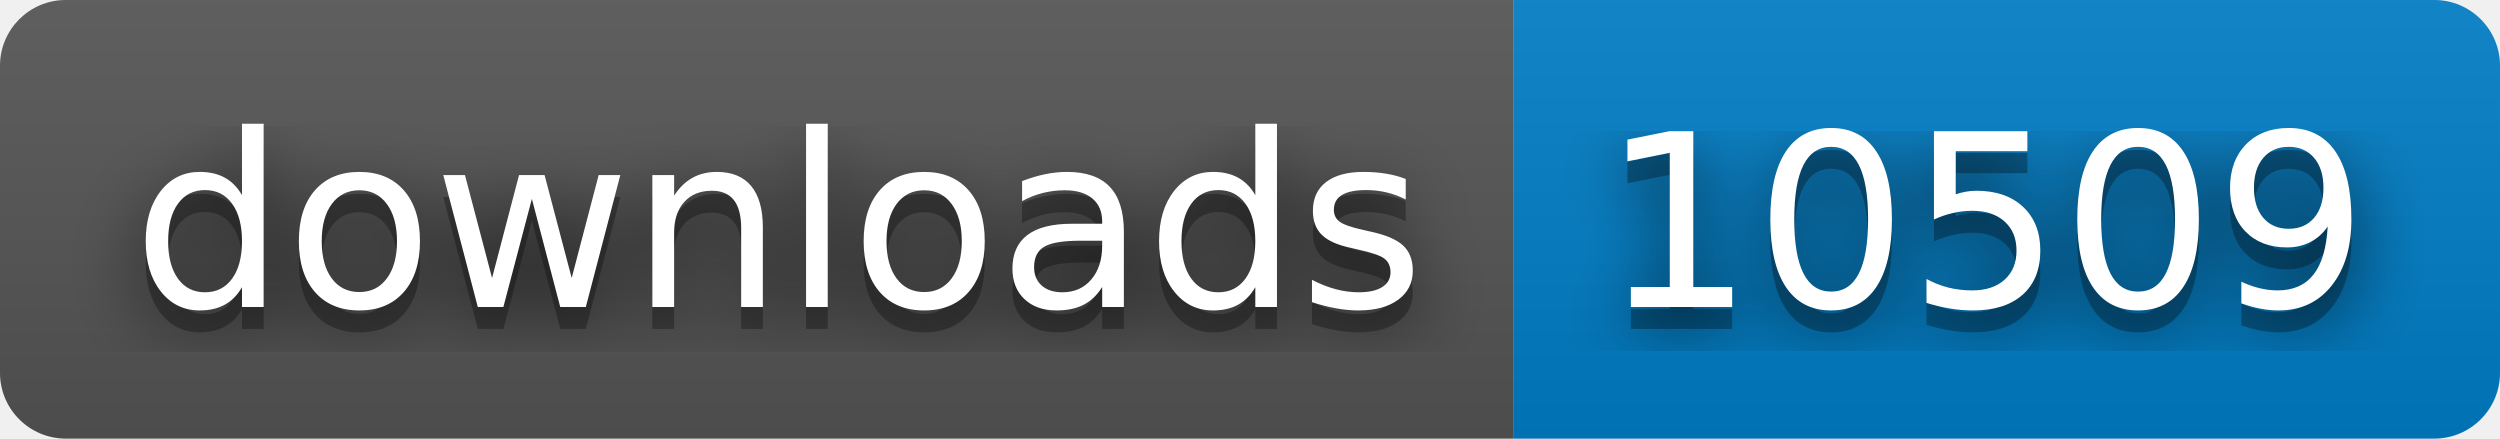
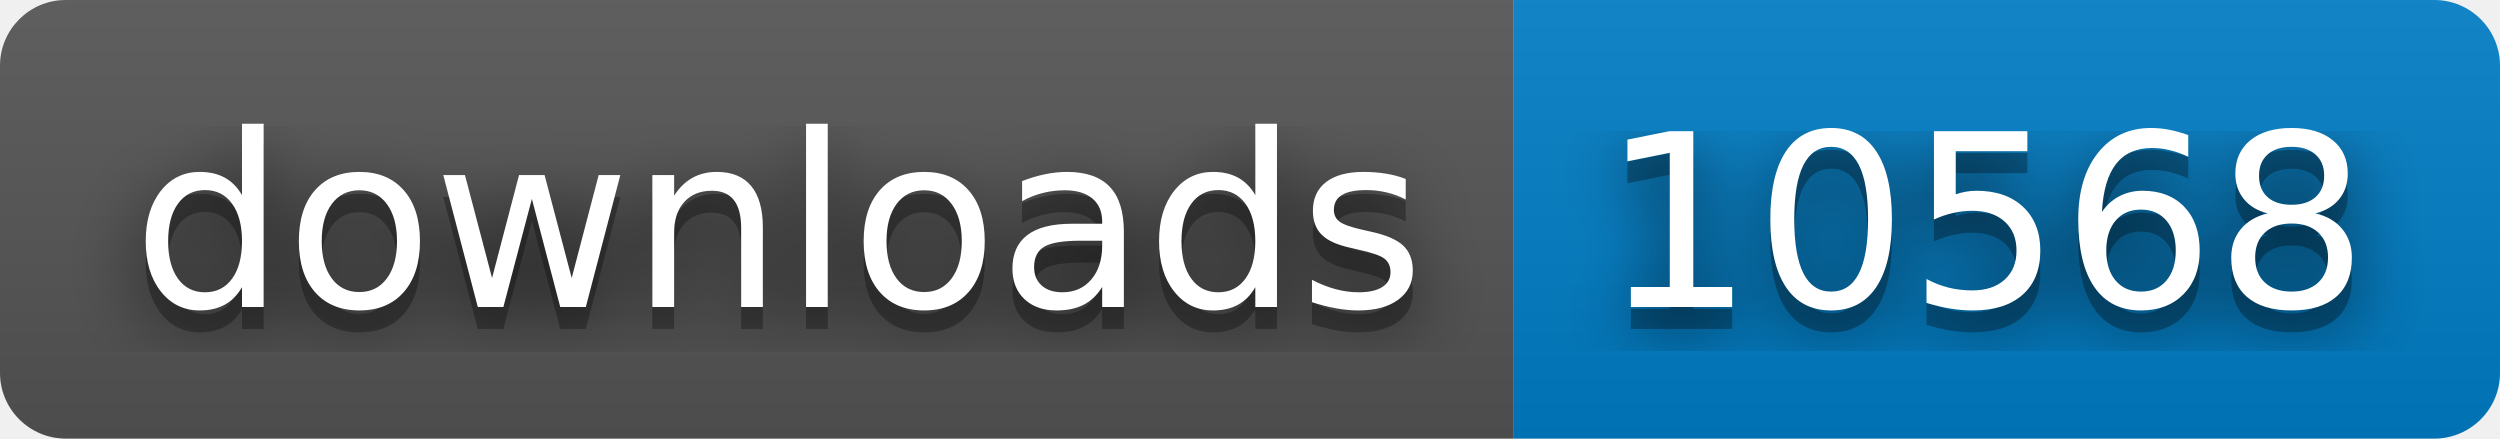
- <svg xmlns="http://www.w3.org/2000/svg" width="114" height="20" role="img" aria-label="downloads: 10509">
+ <svg xmlns="http://www.w3.org/2000/svg" width="114" height="20" role="img" aria-label="downloads: 10568">
  <filter id="blur">
    <feGaussianBlur stdDeviation="16" />
  </filter>
  <linearGradient id="s" x2="0" y2="100%">
    <stop offset="0" stop-color="#bbb" stop-opacity=".1" />
    <stop offset="1" stop-opacity=".1" />
  </linearGradient>
  <clipPath id="r">
    <rect width="114" height="20" rx="3" />
  </clipPath>
  <g clip-path="url(#r)">
    <rect width="69" height="20" fill="#555" />
    <rect x="69" width="45" height="20" fill="#007ec6" />
    <rect width="114" height="20" fill="url(#s)" />
  </g>
  <g fill="#fff" text-anchor="middle" font-family="Verdana,Geneva,DejaVu Sans,sans-serif" text-rendering="geometricPrecision" font-size="110">
    <g transform="scale(.1)">
      <g aria-hidden="true" fill="#010101">
        <text x="355" y="150" fill-opacity=".8" filter="url(#blur)" textLength="590">downloads</text>
        <text x="355" y="150" fill-opacity=".3" textLength="590">downloads</text>
      </g>
      <text x="355" y="140" textLength="590">downloads</text>
    </g>
    <g transform="scale(.1)">
      <g aria-hidden="true" fill="#010101">
-         <text x="905" y="150" fill-opacity=".8" filter="url(#blur)" textLength="350">10509</text>
-         <text x="905" y="150" fill-opacity=".3" textLength="350">10509</text>
+         <text x="905" y="150" fill-opacity=".8" filter="url(#blur)" textLength="350">10568</text>
+         <text x="905" y="150" fill-opacity=".3" textLength="350">10568</text>
      </g>
-       <text x="905" y="140" textLength="350">10509</text>
+       <text x="905" y="140" textLength="350">10568</text>
    </g>
  </g>
</svg>
